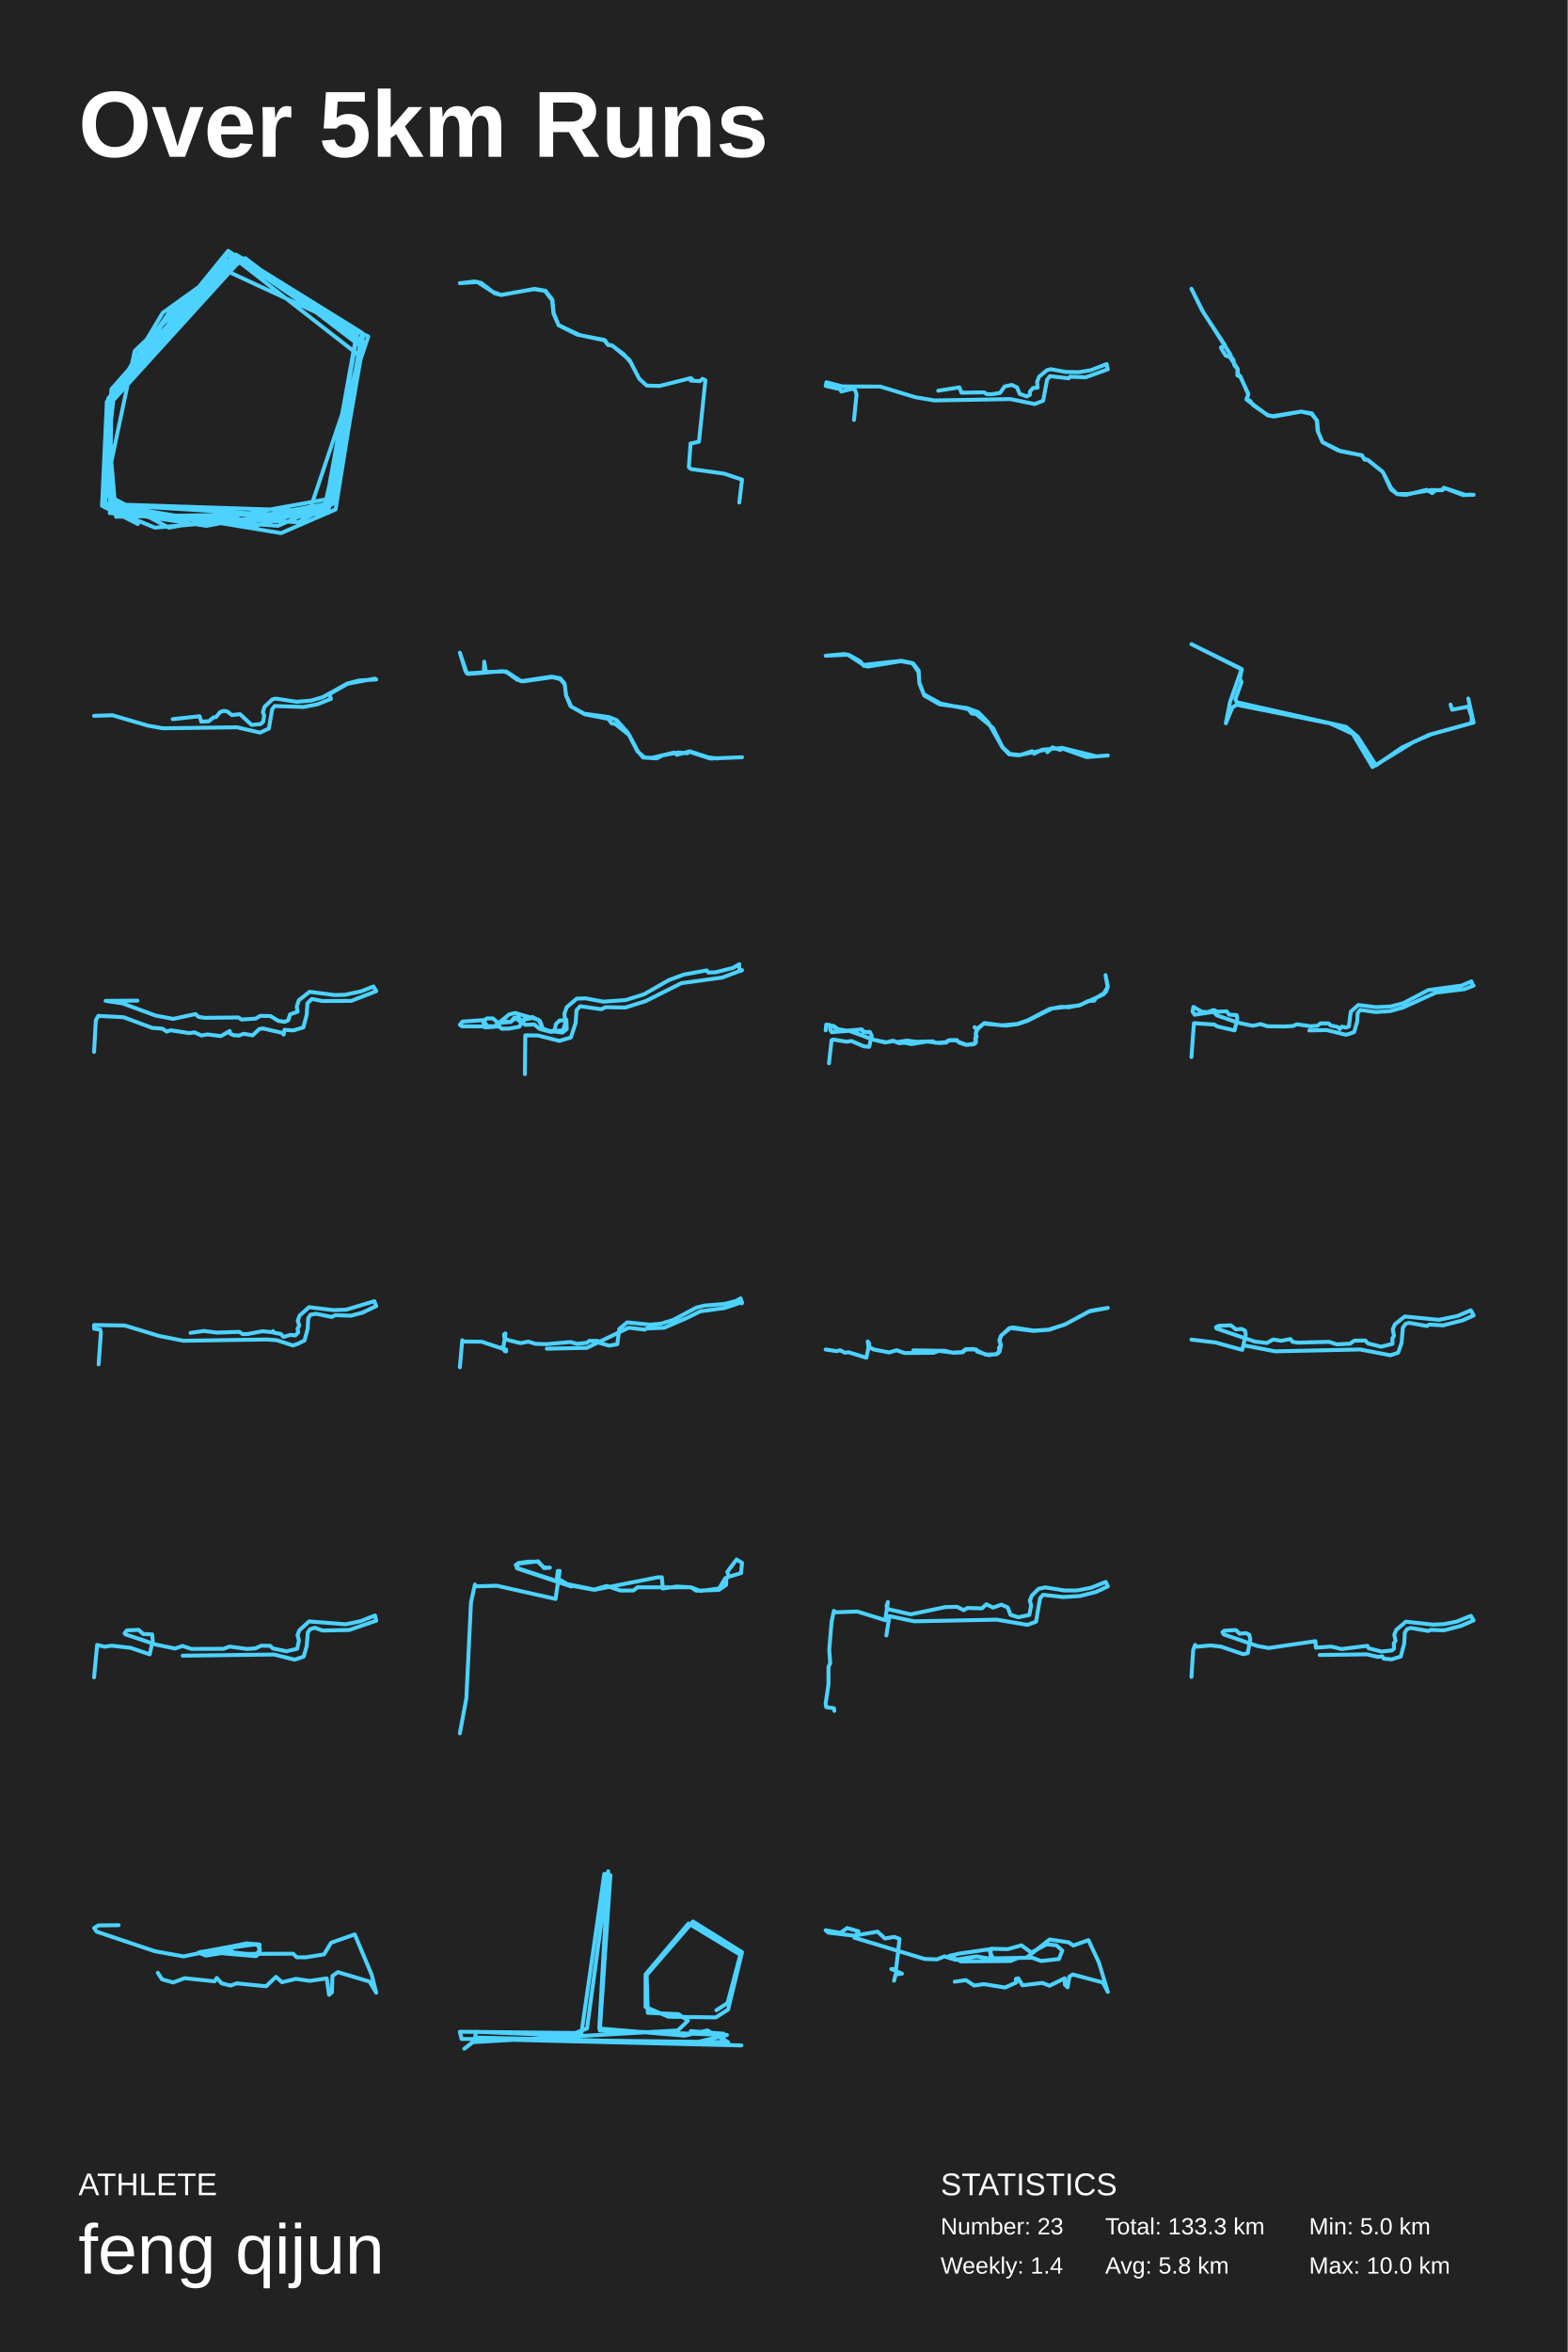
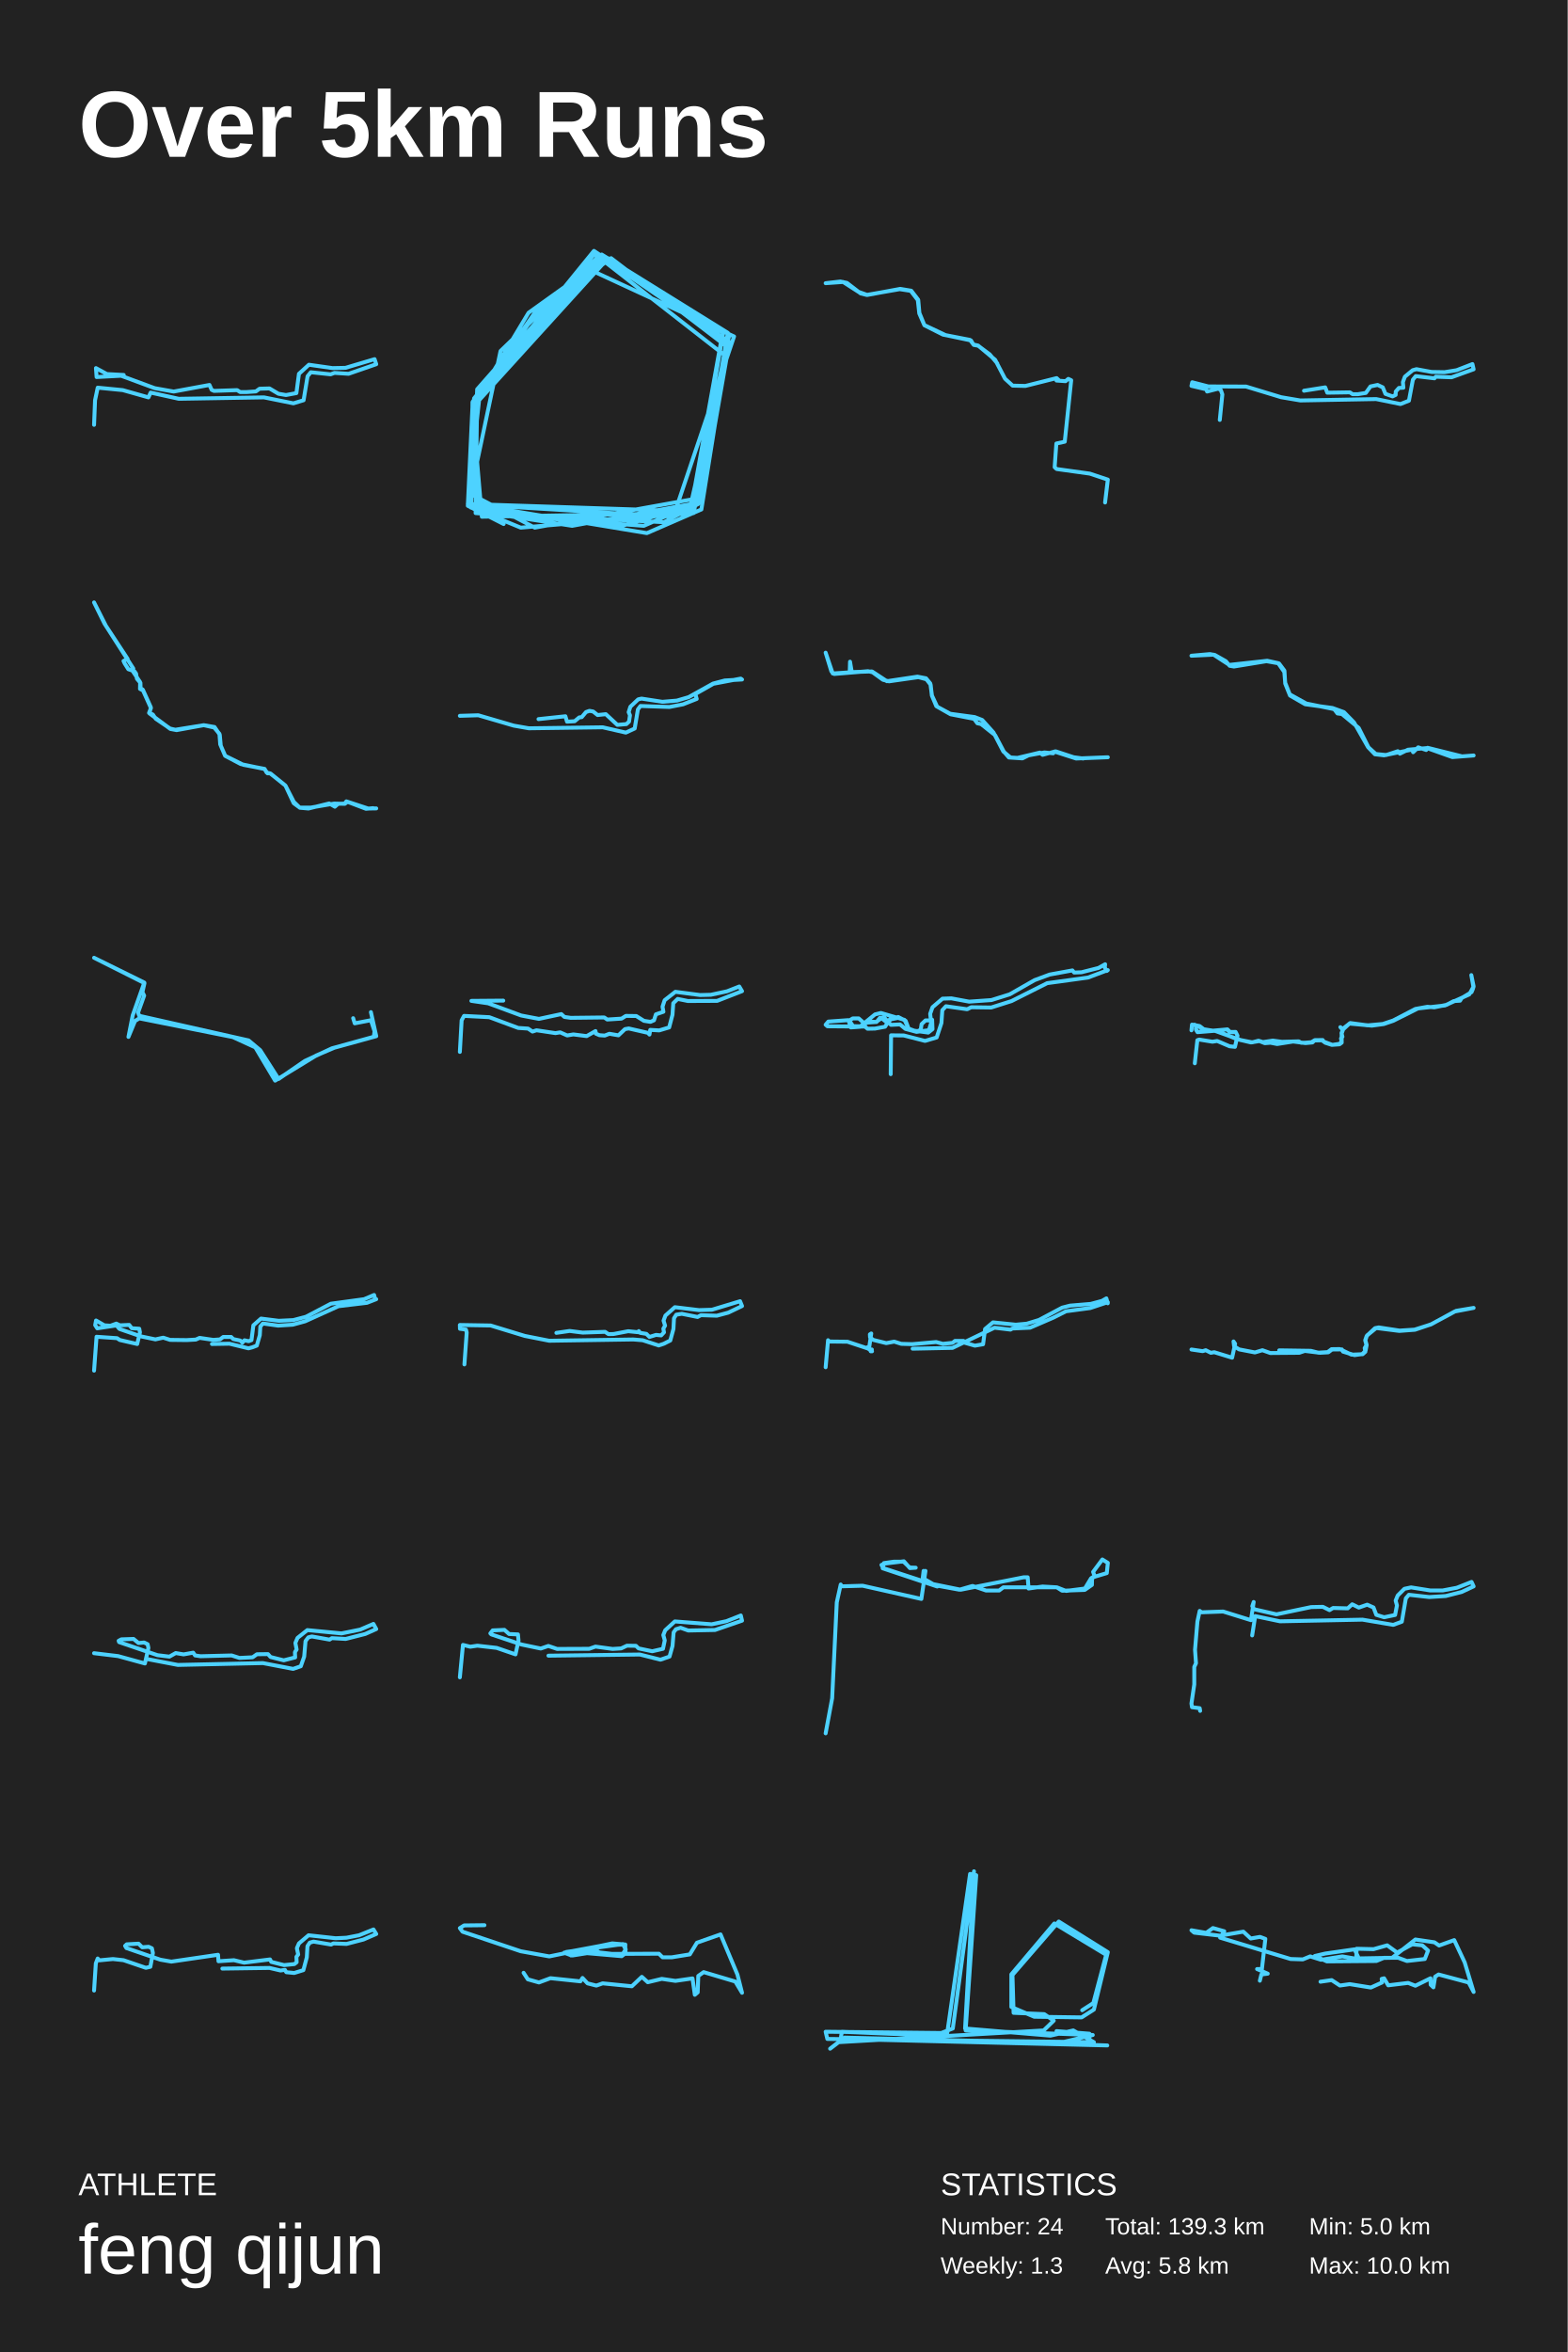
<svg xmlns="http://www.w3.org/2000/svg" baseProfile="full" height="300mm" version="1.1" viewBox="0,0,200,300" width="200mm">
  <defs />
  <rect fill="#222222" height="300" width="200" x="0" y="0" />
  <text fill="#FFFFFF" style="font-size:12px; font-family:Arial; font-weight:bold;" x="10" y="20">Over 5km Runs</text>
  <text fill="#FFFFFF" style="font-size:4px; font-family:Arial" x="10" y="280">ATHLETE</text>
  <text fill="#FFFFFF" style="font-size:9px; font-family:Arial" x="10" y="290">feng qijun</text>
  <text fill="#FFFFFF" style="font-size:4px; font-family:Arial" x="120" y="280">STATISTICS</text>
-   <text fill="#FFFFFF" style="font-size:3px; font-family:Arial" x="120" y="285">Number: 23</text>
-   <text fill="#FFFFFF" style="font-size:3px; font-family:Arial" x="120" y="290">Weekly: 1.4</text>
-   <text fill="#FFFFFF" style="font-size:3px; font-family:Arial" x="141" y="285">Total: 133.3 km</text>
+   <text fill="#FFFFFF" style="font-size:3px; font-family:Arial" x="120" y="285">Number: 24</text>
+   <text fill="#FFFFFF" style="font-size:3px; font-family:Arial" x="120" y="290">Weekly: 1.3</text>
+   <text fill="#FFFFFF" style="font-size:3px; font-family:Arial" x="141" y="285">Total: 139.3 km</text>
  <text fill="#FFFFFF" style="font-size:3px; font-family:Arial" x="141" y="290">Avg: 5.8 km</text>
  <text fill="#FFFFFF" style="font-size:3px; font-family:Arial" x="167" y="285">Min: 5.0 km</text>
  <text fill="#FFFFFF" style="font-size:3px; font-family:Arial" x="167" y="290">Max: 10.0 km</text>
-   <polyline fill="none" points="16.195,64.516 39.237,65.91 46.983,42.916 27.914,34.09 14.208,49.652 13.612,63.123 21.558,67.303 42.216,63.587 45.99,45.471 30.497,33.394 13.612,51.974 14.804,65.91 41.819,65.445 46.388,43.845 30.894,32.929 21.558,39.897 13.612,51.277 13.414,64.284 35.86,68.0 42.812,64.981 46.189,43.845 30.298,32.929 14.208,50.581 13.414,64.748 32.682,67.071 41.422,64.516 46.388,42.684 29.106,32.465 14.01,50.813 14.208,65.213 26.325,67.071 42.812,64.052 46.388,43.613 29.106,32.0 13.811,50.813 14.407,65.445 38.045,66.606 42.415,64.284 46.189,42.452 30.099,32.465 14.606,49.652 13.017,64.284 41.422,65.213 45.394,43.148 30.497,32.929 20.763,39.897 14.208,50.813 14.01,65.445 35.463,67.071 41.819,64.284 45.593,42.452 29.702,32.697 17.188,44.774 13.017,64.516 19.77,67.303 41.62,65.445 46.189,44.31 31.291,32.929 21.558,40.129 13.612,51.742 13.017,64.516 17.585,66.839" stroke="#4dd2ff" stroke-linecap="round" stroke-linejoin="round" stroke-width="0.5" />
-   <polyline fill="none" points="94.315,64.094 94.667,61.176 92.372,60.412 88.133,59.824 87.882,59.589 88.1,56.573 89.172,56.337 89.993,48.502 89.624,48.326 89.273,48.62 88.117,48.541 88.401,48.482 88.133,48.228 84.146,49.227 82.521,49.188 81.55,48.306 80.293,45.897 78.116,44.075 77.513,43.938 77.211,43.428 73.961,42.743 71.264,41.469 70.628,39.922 70.477,38.237 69.589,37.081 68.182,36.846 63.944,37.63 63.139,37.434 61.38,36.082 60.543,35.906 58.667,36.121 60.895,35.964 62.838,37.218 63.944,37.61 68.115,36.885 69.522,37.101 70.427,38.276 70.611,39.98 71.264,41.489 73.643,42.684 77.077,43.35 77.563,43.996 78.116,44.094 79.607,45.211 80.562,46.347" stroke="#4dd2ff" stroke-linecap="round" stroke-linejoin="round" stroke-width="0.5" />
-   <polyline fill="none" points="108.949,53.562 109.277,50.31 109.088,49.764 108.772,49.571 107.331,49.941 107.229,49.66 105.333,49.217 105.434,48.758 107.495,49.291 112.298,49.305 116.773,50.665 119.225,51.079 128.895,50.902 132.005,51.537 133.079,51.109 133.585,48.433 133.951,47.975 136.34,48.256 136.505,48.049 138.515,48.123 141.333,47.103 141.182,46.438 139.159,47.221 137.617,47.472 135.961,47.443 134.04,47.088 133.559,47.221 132.561,48.049 132.308,48.744 132.371,49.453 131.802,49.483 131.398,49.941 131.385,50.37 130.993,50.562 130.083,50.237 129.742,49.409 129.085,49.098 128.175,49.291 127.581,50.118 126.557,50.281 125.899,50.281 125.545,50.044 122.663,50.089 122.398,49.409 119.693,49.837" stroke="#4dd2ff" stroke-linecap="round" stroke-linejoin="round" stroke-width="0.5" />
-   <polyline fill="none" points="188.0,63.113 186.975,63.129 184.343,62.264 183.987,62.53 182.636,62.497 179.619,63.013 178.239,63.013 177.47,62.447 176.417,60.201 174.525,58.67 174.013,58.537 173.757,58.071 171.053,57.555 168.734,56.407 168.164,55.109 168.036,53.711 167.368,52.73 166.002,52.497 162.53,53.129 161.733,52.979 159.072,50.999 159.243,50.217 158.218,47.954 157.934,47.787 157.919,47.105 157.464,46.573 157.364,45.924 157.151,45.624 156.368,45.358 155.899,44.609 155.757,44.309 156.283,44.043 153.508,39.816 152.0,36.837 153.338,39.55 157.009,45.275 156.895,45.541 157.877,47.005 157.862,47.871 158.247,48.07 159.257,50.317 159.015,50.932 159.499,51.132 159.869,51.681 161.704,52.929 162.373,53.079 165.987,52.497 167.325,52.796 167.994,53.595 168.093,54.943 168.719,56.407 170.711,57.455 173.742,58.088 174.126,58.637 174.454,58.637 176.417,60.201 177.485,62.281 178.253,63.03 179.349,63.129 181.995,62.48 182.721,62.896 183.134,62.53 183.973,62.497 184.187,62.214 186.691,63.163 187.602,63.079" stroke="#4dd2ff" stroke-linecap="round" stroke-linejoin="round" stroke-width="0.5" />
-   <polyline fill="none" points="12.0,91.303 14.349,91.232 18.877,92.556 20.804,92.894 30.223,92.768 33.174,93.444 34.306,92.922 34.715,90.486 35.04,90.049 38.738,90.176 40.472,89.838 42.219,89.148 42.038,88.528 44.339,87.218 47.831,86.556 48.0,86.669 45.796,86.796 44.302,87.19 41.183,88.923 39.69,89.359 37.835,89.514 35.173,89.106 34.751,89.204 33.752,90.148 33.535,90.838 33.704,91.232 33.583,92.049 33.246,92.359 32.09,92.458 30.62,91.092 29.572,91.204 29.006,90.754 28.537,90.669 28.091,90.824 27.549,91.472 27.236,91.5 26.646,91.993 25.67,92.049 25.465,91.359 22.033,91.725" stroke="#4dd2ff" stroke-linecap="round" stroke-linejoin="round" stroke-width="0.5" />
-   <polyline fill="none" points="91.528,96.75 90.312,96.588 88.003,95.828 86.344,96.281 85.998,95.99 83.137,96.669 82.252,96.62 81.339,95.861 80.081,93.436 78.644,91.835 77.676,91.463 74.565,91.043 72.892,90.138 72.229,88.715 72.022,87.179 71.469,86.516 70.376,86.306 66.478,86.888 64.584,85.643 61.998,85.724 61.777,84.398 61.736,85.756 59.565,85.902 58.667,83.25 59.399,85.643 59.759,85.966 64.072,85.611 64.667,85.756 65.98,86.71 66.754,86.904 70.501,86.371 71.524,86.645 72.063,87.341 72.215,88.715 72.782,90.073 74.607,91.108 77.607,91.69 78.022,92.255 78.492,92.352 80.289,93.775 81.381,95.844 82.045,96.62 83.773,96.734 84.547,96.346 86.579,95.974 87.699,96.087 87.851,95.861 90.616,96.75 94.667,96.588" stroke="#4dd2ff" stroke-linecap="round" stroke-linejoin="round" stroke-width="0.5" />
-   <polyline fill="none" points="139.784,96.456 135.457,95.38 135.28,95.663 134.262,95.324 133.617,95.947 133.488,95.607 129.904,96.343 128.741,96.211 127.87,95.305 126.078,92.152 124.786,90.831 123.317,90.302 119.846,89.83 117.909,88.716 117.296,87.187 117.199,85.545 116.505,84.62 114.906,84.337 110.758,85.016 110.209,84.922 109.724,84.337 108.32,83.544 107.69,83.43 105.333,83.638 108.158,83.506 110.16,84.809 115.003,84.28 116.392,84.582 117.183,85.715 117.296,87.093 117.877,88.565 119.992,89.736 123.543,90.453 123.963,91.001 124.528,91.076 126.675,92.851 127.918,95.324 128.854,96.173 130.178,96.305 131.663,95.815 131.922,96.135 132.955,95.626 135.376,95.418 138.621,96.57 141.333,96.362" stroke="#4dd2ff" stroke-linecap="round" stroke-linejoin="round" stroke-width="0.5" />
-   <polyline fill="none" points="185.055,89.871 185.255,90.527 187.319,90.129 187.78,91.534 187.699,92.237 182.351,93.712 178.885,95.328 175.539,97.624 173.195,93.947 171.713,92.705 157.77,89.567 157.609,89.169 158.391,86.991 158.17,86.545 158.431,85.398 152.0,82.166 158.411,85.328 156.928,89.52 156.387,92.26 157.229,90.223 157.77,89.895 169.71,92.284 172.574,93.595 175.098,97.834 180.347,94.626 182.651,93.642 188.0,92.167 187.319,89.098" stroke="#4dd2ff" stroke-linecap="round" stroke-linejoin="round" stroke-width="0.5" />
-   <polyline fill="none" points="12.0,134.172 12.226,130.14 12.537,129.579 15.758,129.744 19.446,131.115 20.703,131.198 21.268,131.578 21.777,131.413 24.193,131.776 24.801,131.677 25.691,132.073 26.482,131.941 28.177,132.156 29.308,131.512 29.35,131.842 29.802,132.04 30.48,132.09 31.074,131.859 32.232,132.057 33.066,131.264 33.546,131.181 36.005,131.743 36.188,131.958 36.287,131.363 37.432,131.429 38.703,131.049 39.127,129.43 39.226,127.96 39.791,127.414 41.091,127.679 44.821,127.662 48.0,126.423 47.647,125.828 46.093,126.44 44.016,126.886 42.659,126.919 39.495,126.506 38.124,127.58 37.856,128.406 37.969,129.05 37.008,129.381 36.768,130.14 36.316,130.339 35.482,130.207 34.507,129.595 33.179,129.579 32.628,129.926 30.805,130.041 30.424,129.777 26.143,129.827 25.338,129.711 24.942,129.347 22.088,129.959 19.827,129.529 15.617,127.976 13.469,127.662 17.538,127.629" stroke="#4dd2ff" stroke-linecap="round" stroke-linejoin="round" stroke-width="0.5" />
-   <polyline fill="none" points="66.967,137.01 67.014,132.057 68.64,132.075 71.344,132.769 72.829,132.331 73.439,130.485 73.548,128.858 74.017,128.346 76.721,128.73 77.237,128.474 79.785,128.51 82.38,127.688 86.929,125.403 92.134,124.69 94.667,123.739 94.526,123.849 94.276,123.41 94.323,122.99 93.479,123.465 91.306,124.014 90.368,124.05 90.149,123.776 87.242,124.306 85.319,125.019 82.146,126.829 79.816,127.56 76.971,127.761 74.705,127.341 73.579,127.377 72.298,128.474 72.001,129.315 72.094,130.156 71.407,130.156 70.906,130.631 70.797,131.344 70.281,131.581 69.249,131.197 68.874,130.21 67.921,129.717 66.842,130.028 66.248,130.96 64.966,131.197 64.013,131.216 63.684,130.942 58.901,130.905 58.667,130.704 59.011,130.302 61.574,130.119 61.871,131.051 63.137,130.96 64.185,130.283 65.154,130.357 65.607,129.808 66.139,129.79 66.998,130.722 68.155,130.667 68.843,131.234 70.265,131.618 71.844,131.398 72.251,130.064 72.298,131.271 71.75,131.709 69.75,131.435 69.265,131.216 68.718,130.082 65.717,129.205 64.966,129.388 63.106,130.905 62.168,130.887 61.684,130.174 62.121,129.9 62.887,129.9 63.528,130.466 65.091,130.357 65.795,129.863 66.451,130.393 67.03,130.009 68.046,129.808" stroke="#4dd2ff" stroke-linecap="round" stroke-linejoin="round" stroke-width="0.5" />
-   <polyline fill="none" points="105.761,135.623 106.087,132.68 106.321,132.597 108.012,132.871 108.613,132.776 110.203,133.455 110.885,133.526 111.211,132.109 110.967,131.62 110.264,131.632 109.928,131.299 108.033,131.465 106.902,131.275 106.372,130.87 105.405,130.691 105.333,131.418 105.405,130.727 105.751,130.703 105.934,130.846 105.914,131.346 106.108,131.656 108.491,131.465 111.16,132.549 112.922,132.966 114.002,132.788 114.695,133.062 115.418,133.002 116.264,133.169 118.311,132.847 119.88,133.05 120.766,132.966 121.031,132.716 122.04,132.692 122.396,133.002 123.242,133.276 124.22,133.204 124.505,132.99 124.495,131.835 124.688,131.299 125.483,130.56 128.345,130.822 129.863,130.62 131.085,130.203 134.223,128.63 137.666,128.249 140.773,126.843 141.303,125.878 141.038,124.377 141.333,125.819 141.221,126.188 141.068,126.546 139.805,127.308 139.602,127.641 138.797,127.689 137.89,128.166 136.321,128.487 135.435,128.416 133.907,128.69 131.065,130.167 129.751,130.608 127.795,130.786 125.595,130.489 124.607,131.251 124.332,131.013 124.637,131.37 124.474,131.775 124.596,132.24 124.413,132.442 124.484,132.847 124.26,133.133 123.313,133.276 122.172,132.847 122.08,132.657 121.072,132.668 120.644,132.931 119.799,133.002 119.299,133.002 119.035,132.823 116.875,132.883 115.714,132.728 114.45,132.919 113.89,132.74 113.096,132.954 111.588,132.657 108.41,131.513 107.707,131.406 106.097,131.644 105.894,131.227 106.046,130.798 106.892,131.322 107.819,131.513 109.877,131.299 110.182,131.632 110.651,131.668" stroke="#4dd2ff" stroke-linecap="round" stroke-linejoin="round" stroke-width="0.5" />
-   <polyline fill="none" points="152.0,134.826 152.318,130.506 154.938,130.686 155.278,130.917 157.503,131.429 157.854,129.942 157.766,129.481 156.812,129.417 156.484,128.994 155.3,129.045 154.839,128.827 154.094,129.096 153.315,129.045 152.252,128.43 152.143,129.019 152.406,129.43 154.861,129.058 155.234,129.507 157.974,130.455 159.827,130.84 160.825,130.622 161.702,130.904 163.817,130.929 164.979,130.865 165.462,130.647 167.205,130.904 168.071,130.84 168.476,130.532 169.496,130.532 169.759,130.801 170.669,130.994 170.921,131.263 171.184,130.955 171.721,131.07 172.083,130.929 172.324,129.045 173.3,128.186 175.558,128.468 177.421,128.379 179.033,127.955 182.212,126.289 186.454,125.712 187.726,125.174 187.879,125.751 188.0,125.712 186.816,126.174 183.177,126.609 178.934,128.532 177.345,128.968 175.481,129.084 173.541,128.814 173.212,129.199 173.146,130.301 172.762,131.634 172.192,131.852 171.699,131.981 169.276,131.391 167.04,131.429" stroke="#4dd2ff" stroke-linecap="round" stroke-linejoin="round" stroke-width="0.5" />
-   <polyline fill="none" points="12.582,174.03 12.874,169.96 12.777,169.587 12.014,169.489 12.0,169.003 15.924,169.068 20.279,170.397 23.399,171.014 34.119,170.851 35.325,170.949 37.364,171.614 38.002,171.403 38.847,170.981 39.25,169.505 39.319,168.143 39.61,167.689 40.317,167.576 42.328,167.981 42.758,167.754 44.783,167.819 46.239,167.43 48.0,166.587 47.75,165.97 44.159,167.057 42.508,167.105 39.43,166.733 38.223,167.803 37.988,168.451 38.182,169.084 37.96,169.473 38.043,169.943 37.683,170.332 37.031,170.268 36.185,170.527 35.797,170.138 35.006,170.008 34.826,169.781 34.757,169.927 33.481,169.797 31.609,170.154 30.957,170.17 30.527,169.878 27.67,169.976 26.006,169.765 24.314,170.008" stroke="#4dd2ff" stroke-linecap="round" stroke-linejoin="round" stroke-width="0.5" />
-   <polyline fill="none" points="58.667,174.392 58.975,170.945 59.14,171.113 61.449,171.138 64.474,172.142 64.584,172.36 64.419,172.36 64.562,172.129 64.243,172.142 63.968,171.859 64.21,171.936 64.485,170.084 64.309,170.199 64.331,170.572 64.738,170.907 66.399,171.318 67.411,171.125 68.313,171.408 69.721,171.447 72.767,171.177 73.614,171.408 74.857,171.28 75.165,171.035 76.254,171.035 76.364,171.254 77.706,171.64 78.751,171.46 79.004,169.518 80.016,168.669 82.92,168.965 84.328,168.836 85.889,168.36 88.837,166.791 89.838,166.534 92.478,166.315 93.919,165.929 94.48,165.608 94.656,166.238 94.667,166.096 92.423,166.842 89.332,167.254 87.726,168.064 84.745,169.351 82.491,169.453 82.249,169.595 80.214,169.351 74.857,171.923 69.765,172.026" stroke="#4dd2ff" stroke-linecap="round" stroke-linejoin="round" stroke-width="0.5" />
-   <polyline fill="none" points="105.333,172.132 106.762,172.341 107.157,172.222 107.807,172.55 108.241,172.475 110.524,173.176 110.906,171.402 110.702,171.104 110.779,171.715 111.416,172.118 113.431,172.505 114.388,172.222 115.395,172.58 119.08,172.55 119.795,172.311 121.746,172.55 122.791,172.49 123.263,172.132 124.526,172.118 124.666,172.401 126.132,172.848 127.127,172.714 127.548,172.282 127.688,171.551 127.522,170.954 127.727,170.343 128.9,169.389 131.846,169.761 133.848,169.612 135.926,168.911 138.91,167.286 141.333,166.824 139.102,167.197 135.863,168.941 133.797,169.597 131.884,169.717 129.231,169.314 128.759,169.404 127.688,170.403 127.497,170.954 127.663,171.551 127.433,171.954 127.522,172.416 127.178,172.729 125.75,172.789 124.245,172.073 123.212,172.088 122.715,172.461 121.516,172.535 120.56,172.297 116.53,172.237" stroke="#4dd2ff" stroke-linecap="round" stroke-linejoin="round" stroke-width="0.5" />
-   <polyline fill="none" points="152.0,170.867 155.065,171.237 158.489,172.179 158.935,170.194 158.835,169.722 158.388,169.504 157.669,169.571 157.036,169.049 155.482,169.1 155.137,169.285 155.194,169.453 160.086,171.119 161.612,171.304 162.417,170.85 163.424,171.018 164.647,170.799 164.892,171.153 165.583,171.254 169.554,171.153 170.547,171.472 172.23,171.388 172.777,171.001 174.187,170.984 174.518,171.354 176.201,171.775 177.655,171.405 177.626,170.732 177.842,170.395 177.683,169.554 177.957,168.915 179.209,167.922 183.568,168.343 185.957,167.855 187.64,167.131 188.0,167.787 186.604,168.41 184.101,169.049 182.331,168.948 182.043,169.134 179.784,168.73 179.338,168.847 178.978,169.319 178.806,171.304 178.374,172.532 177.396,172.869 173.54,172.128 162.691,172.364 158.647,171.59" stroke="#4dd2ff" stroke-linecap="round" stroke-linejoin="round" stroke-width="0.5" />
-   <polyline fill="none" points="12.0,213.945 12.396,209.81 13.33,210.041 14.235,209.909 16.696,210.19 19.101,211.017 19.483,209.247 19.412,208.47 18.281,208.42 17.686,207.891 16.187,207.957 15.89,208.338 16.017,208.47 19.865,209.76 22.326,210.273 23.288,209.942 24.406,210.323 28.508,210.306 29.3,210.025 31.478,210.323 32.582,210.256 33.317,209.909 34.463,209.926 34.802,210.256 36.542,210.62 37.914,210.306 38.141,209.231 37.957,208.553 38.197,207.941 39.428,206.816 44.124,207.18 46.006,206.783 47.844,206.055 48.0,206.717 44.549,207.908 41.139,207.974 40.163,207.626 39.569,207.808 39.272,208.205 39.131,209.942 38.749,211.299 37.589,211.695 34.958,211.034 23.302,211.183" stroke="#4dd2ff" stroke-linecap="round" stroke-linejoin="round" stroke-width="0.5" />
-   <polyline fill="none" points="58.667,221.086 59.497,216.616 60.087,204.381 60.589,202.107 60.72,202.337 63.385,202.261 70.878,203.946 71.402,200.37 71.206,201.392 72.014,201.98 75.902,202.771 83.919,201.188 84.443,201.188 84.553,202.618 86.344,202.363 88.157,202.465 88.834,202.899 91.718,202.797 92.635,202.158 92.657,201.213 94.536,200.651 94.667,199.348 93.968,198.914 92.788,200.498 93.006,201.111 92.526,201.315 91.739,202.618 89.337,202.925 88.157,202.465 81.341,202.465 80.795,202.874 79.135,202.874 77.409,202.286 75.727,202.771 72.8,202.235 66.006,200.013 65.788,199.604 66.312,199.425 68.65,199.144 69.414,200.013 70.157,199.962 69.392,199.936 68.606,199.195 67.361,199.195 66.094,199.374 65.941,200.038 72.909,202.363 71.053,201.29 71.162,200.37" stroke="#4dd2ff" stroke-linecap="round" stroke-linejoin="round" stroke-width="0.5" />
-   <polyline fill="none" points="106.442,218.223 106.386,217.883 105.403,217.753 105.333,217.283 105.694,214.853 105.694,212.617 105.915,212.147 105.791,210.43 106.095,206.832 106.386,205.471 106.622,205.65 109.38,205.552 112.927,206.654 113.273,204.337 113.093,204.872 113.343,205.261 116.183,205.909 120.604,204.985 122.1,204.953 122.945,205.374 123.403,205.099 125.273,205.147 125.841,204.629 126.687,205.05 127.754,204.677 128.557,205.034 128.918,205.974 129.915,206.282 131.315,205.99 131.55,204.775 131.384,204.159 131.647,203.511 132.507,202.652 133.352,202.474 135.791,202.863 137.398,202.863 139.186,202.522 141.07,201.777 141.333,202.344 139.809,203.057 137.772,203.576 135.666,203.705 133.075,203.414 132.687,203.867 132.174,206.849 131.079,207.254 127.158,206.589 116.627,206.8 113.467,206.136 113.079,208.599" stroke="#4dd2ff" stroke-linecap="round" stroke-linejoin="round" stroke-width="0.5" />
-   <polyline fill="none" points="152.0,213.895 152.225,210.436 152.465,209.811 152.69,210.041 154.408,209.877 155.761,210.025 158.606,210.996 159.183,210.865 159.507,209.102 159.38,208.51 158.958,208.312 158.141,208.378 157.676,207.917 156.169,207.999 155.958,208.197 156.127,208.477 160.451,209.959 161.859,210.206 167.817,209.333 167.873,210.157 169.845,210.025 171.141,210.338 174.451,209.926 174.606,210.239 176.239,210.651 177.563,210.519 177.845,210.288 177.817,209.597 178.042,209.3 177.873,208.493 178.141,207.884 179.366,206.846 182.817,207.225 184.197,207.159 185.803,206.846 187.648,206.105 188.0,206.681 186.366,207.39 184.211,207.95 182.535,207.884 182.239,208.032 180.0,207.653 179.521,207.785 179.225,208.23 179.141,209.662 178.704,211.293 177.535,211.655 176.521,211.556 176.352,211.26 175.789,211.342 174.38,211.013 168.366,211.095" stroke="#4dd2ff" stroke-linecap="round" stroke-linejoin="round" stroke-width="0.5" />
-   <polyline fill="none" points="20.131,251.632 20.669,252.463 22.09,252.864 23.559,252.32 27.38,252.721 27.649,252.291 28.286,252.978 29.412,253.265 30.22,252.978 33.943,253.351 35.216,252.148 35.976,252.835 37.763,252.406 39.502,252.663 41.682,252.348 41.976,254.439 42.343,254.124 42.416,252.033 43.102,251.546 47.143,252.749 48.0,254.181 47.412,251.861 45.257,246.735 42.245,247.795 41.339,249.284 39.037,249.656 37.861,249.656 37.396,249.198 30.049,249.227 29.461,248.797 26.18,249.427 25.592,248.969 32.792,247.967 33.159,248.654 32.694,249.37 29.241,248.969 26.351,249.427 25.322,249.055 30.392,248.11 33.086,248.024 33.135,248.912 32.743,249.37 29.167,248.969 26.18,249.399 25.347,249.084 27.38,248.711 28.016,249.112 32.645,249.513 33.086,249.17 33.11,248.024 31.445,247.881 23.412,249.542 19.763,248.883 12.343,246.392 12.0,245.934 12.539,245.59 15.135,245.561" stroke="#4dd2ff" stroke-linecap="round" stroke-linejoin="round" stroke-width="0.5" />
-   <polyline fill="none" points="91.394,256.406 92.817,255.491 94.453,249.335 87.837,245.341 82.358,251.83 82.358,255.99 85.275,257.237 91.323,257.321 92.888,256.322 94.667,249.002 88.406,245.092 82.501,251.913 82.643,256.738 86.556,256.905 87.765,257.737 86.485,258.984 60.303,260.482 59.236,261.314 61.086,259.899 88.548,260.565 92.746,259.567 76.524,258.984 77.876,239.185 77.094,239.019 74.177,259.317 58.667,259.151 58.88,260.066 92.888,260.482 90.256,258.984 87.339,259.65 76.453,258.735 77.592,238.686 74.888,258.735 72.54,259.65 60.73,259.151 60.588,260.066 94.596,260.898 85.062,260.565 92.319,260.482 92.319,259.4 88.121,259.068" stroke="#4dd2ff" stroke-linecap="round" stroke-linejoin="round" stroke-width="0.5" />
-   <polyline fill="none" points="121.799,252.769 123.224,252.564 124.276,253.256 125.526,253.077 128.222,253.512 129.648,252.871 129.604,252.41 129.911,252.333 130.437,253.23 132.98,252.923 133.901,253.282 135.83,252.333 135.852,253.153 136.203,253.487 136.422,252.128 136.861,251.846 140.698,252.871 141.333,254.076 140.193,250.308 138.856,247.462 136.927,248.154 136.335,247.744 133.901,247.385 130.941,249.718 126.688,249.795 126.14,248.641 122.391,249.18 121.075,249.487 122.61,250.179 128.924,250.128 129.911,249.718 131.708,249.718 132.827,250.128 135.107,249.872 135.523,248.795 134.778,248.128 133.506,248 131.577,249.051 130.305,248.128 128.573,248.616 126.403,248.564 126.359,249.846 124.583,249.539 121.864,249.974 120.483,249.539 119.54,249.923 117.984,249.872 108.995,247.154 109.521,246.334 108.074,245.924 107.219,246.539 105.333,246.206 105.684,246.513 108.973,246.898 111.955,246.385 112.897,247.257 114.081,247.052 114.761,247.308 114.322,251.154 113.708,251.154 115.068,251.743 114.257,251.846 114.059,252.641" stroke="#4dd2ff" stroke-linecap="round" stroke-linejoin="round" stroke-width="0.5" />
+   <polyline fill="none" points="12.0,54.188 12.127,51.049 12.466,49.447 15.659,49.76 18.937,50.686 19.22,50.074 22.808,50.867 33.673,50.686 37.432,51.446 38.732,51.049 39.24,47.993 39.65,47.481 42.179,47.745 42.673,47.563 44.468,47.679 48.0,46.456 47.788,45.812 44.072,46.919 42.419,46.952 39.41,46.522 38.138,47.679 37.813,50.14 36.485,50.388 35.524,50.223 34.38,49.546 33.122,49.579 32.642,49.926 31.427,50.008 30.636,50.008 30.254,49.76 27.301,49.86 27.005,49.727 26.722,49.1 22.159,49.942 19.743,49.513 15.447,47.927 12.325,48.092 12.24,46.952 13.639,47.712 15.786,47.827" stroke="#4dd2ff" stroke-linecap="round" stroke-linejoin="round" stroke-width="0.5" />
+   <polyline fill="none" points="62.861,64.516 85.903,65.91 93.65,42.916 74.581,34.09 60.875,49.652 60.279,63.123 68.225,67.303 88.883,63.587 92.657,45.471 77.163,33.394 60.279,51.974 61.471,65.91 88.486,65.445 93.054,43.845 77.561,32.929 68.225,39.897 60.279,51.277 60.081,64.284 82.526,68.0 89.479,64.981 92.856,43.845 76.965,32.929 60.875,50.581 60.081,64.748 79.348,67.071 88.088,64.516 93.054,42.684 75.773,32.465 60.676,50.813 60.875,65.213 72.992,67.071 89.479,64.052 93.054,43.613 75.773,32.0 60.478,50.813 61.074,65.445 84.711,66.606 89.081,64.284 92.856,42.452 76.766,32.465 61.272,49.652 59.683,64.284 88.088,65.213 92.061,43.148 77.163,32.929 67.43,39.897 60.875,50.813 60.676,65.445 82.129,67.071 88.486,64.284 92.26,42.452 76.369,32.697 63.855,44.774 59.683,64.516 66.437,67.303 88.287,65.445 92.856,44.31 77.958,32.929 68.225,40.129 60.279,51.742 59.683,64.516 64.252,66.839" stroke="#4dd2ff" stroke-linecap="round" stroke-linejoin="round" stroke-width="0.5" />
+   <polyline fill="none" points="140.982,64.094 141.333,61.176 139.038,60.412 134.8,59.824 134.549,59.589 134.767,56.573 135.839,56.337 136.66,48.502 136.291,48.326 135.939,48.62 134.783,48.541 135.068,48.482 134.8,48.228 130.813,49.227 129.188,49.188 128.217,48.306 126.96,45.897 124.782,44.075 124.179,43.938 123.878,43.428 120.628,42.743 117.931,41.469 117.294,39.922 117.143,38.237 116.256,37.081 114.848,36.846 110.61,37.63 109.806,37.434 108.047,36.082 107.21,35.906 105.333,36.121 107.561,35.964 109.505,37.218 110.61,37.61 114.781,36.885 116.189,37.101 117.093,38.276 117.277,39.98 117.931,41.489 120.31,42.684 123.744,43.35 124.23,43.996 124.782,44.094 126.273,45.211 127.228,46.347" stroke="#4dd2ff" stroke-linecap="round" stroke-linejoin="round" stroke-width="0.5" />
+   <polyline fill="none" points="155.615,53.562 155.944,50.31 155.754,49.764 155.438,49.571 153.997,49.941 153.896,49.66 152.0,49.217 152.101,48.758 154.162,49.291 158.965,49.305 163.44,50.665 165.892,51.079 175.562,50.902 178.671,51.537 179.746,51.109 180.251,48.433 180.618,47.975 183.007,48.256 183.171,48.049 185.181,48.123 188.0,47.103 187.848,46.438 185.826,47.221 184.284,47.472 182.628,47.443 180.706,47.088 180.226,47.221 179.228,48.049 178.975,48.744 179.038,49.453 178.469,49.483 178.065,49.941 178.052,50.37 177.66,50.562 176.75,50.237 176.409,49.409 175.751,49.098 174.841,49.291 174.247,50.118 173.223,50.281 172.566,50.281 172.212,50.044 169.33,50.089 169.065,49.409 166.36,49.837" stroke="#4dd2ff" stroke-linecap="round" stroke-linejoin="round" stroke-width="0.5" />
+   <polyline fill="none" points="48.0,103.113 46.975,103.129 44.343,102.264 43.987,102.53 42.636,102.497 39.619,103.013 38.239,103.013 37.47,102.447 36.417,100.201 34.525,98.67 34.013,98.537 33.757,98.071 31.053,97.555 28.734,96.407 28.164,95.109 28.036,93.711 27.368,92.73 26.002,92.497 22.53,93.129 21.733,92.979 19.072,90.999 19.243,90.217 18.218,87.954 17.934,87.787 17.919,87.105 17.464,86.573 17.364,85.924 17.151,85.624 16.368,85.358 15.899,84.609 15.757,84.309 16.283,84.043 13.508,79.816 12.0,76.837 13.338,79.55 17.009,85.275 16.895,85.541 17.877,87.005 17.862,87.871 18.247,88.07 19.257,90.317 19.015,90.932 19.499,91.132 19.869,91.681 21.704,92.929 22.373,93.079 25.987,92.497 27.325,92.796 27.994,93.595 28.093,94.943 28.719,96.407 30.711,97.455 33.742,98.088 34.126,98.637 34.454,98.637 36.417,100.201 37.485,102.281 38.253,103.03 39.349,103.129 41.995,102.48 42.721,102.896 43.134,102.53 43.973,102.497 44.187,102.214 46.691,103.163 47.602,103.079" stroke="#4dd2ff" stroke-linecap="round" stroke-linejoin="round" stroke-width="0.5" />
+   <polyline fill="none" points="58.667,91.303 61.015,91.232 65.544,92.556 67.471,92.894 76.889,92.768 79.84,93.444 80.972,92.922 81.382,90.486 81.707,90.049 85.405,90.176 87.139,89.838 88.885,89.148 88.705,88.528 91.005,87.218 94.498,86.556 94.667,86.669 92.463,86.796 90.969,87.19 87.85,88.923 86.356,89.359 84.501,89.514 81.84,89.106 81.418,89.204 80.418,90.148 80.202,90.838 80.37,91.232 80.25,92.049 79.913,92.359 78.756,92.458 77.287,91.092 76.239,91.204 75.673,90.754 75.203,90.669 74.758,90.824 74.216,91.472 73.903,91.5 73.312,91.993 72.337,92.049 72.132,91.359 68.699,91.725" stroke="#4dd2ff" stroke-linecap="round" stroke-linejoin="round" stroke-width="0.5" />
+   <polyline fill="none" points="138.195,96.75 136.978,96.588 134.67,95.828 133.011,96.281 132.665,95.99 129.803,96.669 128.919,96.62 128.006,95.861 126.748,93.436 125.31,91.835 124.343,91.463 121.232,91.043 119.559,90.138 118.896,88.715 118.688,87.179 118.135,86.516 117.043,86.306 113.144,86.888 111.25,85.643 108.665,85.724 108.444,84.398 108.402,85.756 106.232,85.902 105.333,83.25 106.066,85.643 106.425,85.966 110.739,85.611 111.333,85.756 112.647,86.71 113.421,86.904 117.167,86.371 118.19,86.645 118.73,87.341 118.882,88.715 119.449,90.073 121.273,91.108 124.273,91.69 124.688,92.255 125.158,92.352 126.955,93.775 128.048,95.844 128.711,96.62 130.439,96.734 131.214,96.346 133.246,95.974 134.366,96.087 134.518,95.861 137.283,96.75 141.333,96.588" stroke="#4dd2ff" stroke-linecap="round" stroke-linejoin="round" stroke-width="0.5" />
+   <polyline fill="none" points="186.45,96.456 182.124,95.38 181.946,95.663 180.929,95.324 180.283,95.947 180.154,95.607 176.57,96.343 175.408,96.211 174.536,95.305 172.744,92.152 171.453,90.831 169.984,90.302 166.513,89.83 164.576,88.716 163.962,87.187 163.865,85.545 163.171,84.62 161.573,84.337 157.424,85.016 156.875,84.922 156.391,84.337 154.987,83.544 154.357,83.43 152.0,83.638 154.825,83.506 156.827,84.809 161.67,84.28 163.058,84.582 163.849,85.715 163.962,87.093 164.543,88.565 166.658,89.736 170.21,90.453 170.63,91.001 171.195,91.076 173.342,92.851 174.585,95.324 175.521,96.173 176.845,96.305 178.33,95.815 178.588,96.135 179.622,95.626 182.043,95.418 185.288,96.57 188.0,96.362" stroke="#4dd2ff" stroke-linecap="round" stroke-linejoin="round" stroke-width="0.5" />
+   <polyline fill="none" points="45.055,129.871 45.255,130.527 47.319,130.129 47.78,131.534 47.699,132.237 42.351,133.712 38.885,135.328 35.539,137.624 33.195,133.947 31.713,132.705 17.77,129.567 17.609,129.169 18.391,126.991 18.17,126.545 18.431,125.398 12.0,122.166 18.411,125.328 16.928,129.52 16.387,132.26 17.229,130.223 17.77,129.895 29.71,132.284 32.574,133.595 35.098,137.834 40.347,134.626 42.651,133.642 48.0,132.167 47.319,129.098" stroke="#4dd2ff" stroke-linecap="round" stroke-linejoin="round" stroke-width="0.5" />
+   <polyline fill="none" points="58.667,134.172 58.893,130.14 59.204,129.579 62.425,129.744 66.113,131.115 67.37,131.198 67.935,131.578 68.444,131.413 70.86,131.776 71.467,131.677 72.357,132.073 73.149,131.941 74.844,132.156 75.974,131.512 76.017,131.842 76.469,132.04 77.147,132.09 77.74,131.859 78.899,132.057 79.733,131.264 80.213,131.181 82.671,131.743 82.855,131.958 82.954,131.363 84.098,131.429 85.37,131.049 85.794,129.43 85.893,127.96 86.458,127.414 87.758,127.679 91.488,127.662 94.667,126.423 94.313,125.828 92.759,126.44 90.682,126.886 89.326,126.919 86.161,126.506 84.791,127.58 84.522,128.406 84.635,129.05 83.675,129.381 83.434,130.14 82.982,130.339 82.149,130.207 81.174,129.595 79.846,129.579 79.295,129.926 77.472,130.041 77.091,129.777 72.81,129.827 72.004,129.711 71.609,129.347 68.755,129.959 66.494,129.529 62.284,127.976 60.136,127.662 64.205,127.629" stroke="#4dd2ff" stroke-linecap="round" stroke-linejoin="round" stroke-width="0.5" />
+   <polyline fill="none" points="113.634,137.01 113.681,132.057 115.306,132.075 118.011,132.769 119.496,132.331 120.105,130.485 120.215,128.858 120.684,128.346 123.388,128.73 123.904,128.474 126.452,128.51 129.047,127.688 133.596,125.403 138.801,124.69 141.333,123.739 141.193,123.849 140.943,123.41 140.989,122.99 140.145,123.465 137.972,124.014 137.035,124.05 136.816,123.776 133.908,124.306 131.986,125.019 128.812,126.829 126.483,127.56 123.638,127.761 121.372,127.341 120.246,127.377 118.964,128.474 118.667,129.315 118.761,130.156 118.073,130.156 117.573,130.631 117.464,131.344 116.948,131.581 115.916,131.197 115.541,130.21 114.587,129.717 113.509,130.028 112.915,130.96 111.633,131.197 110.679,131.216 110.351,130.942 105.568,130.905 105.333,130.704 105.677,130.302 108.241,130.119 108.538,131.051 109.804,130.96 110.851,130.283 111.821,130.357 112.274,129.808 112.805,129.79 113.665,130.722 114.822,130.667 115.51,131.234 116.932,131.618 118.511,131.398 118.917,130.064 118.964,131.271 118.417,131.709 116.416,131.435 115.932,131.216 115.385,130.082 112.383,129.205 111.633,129.388 109.773,130.905 108.835,130.887 108.35,130.174 108.788,129.9 109.554,129.9 110.195,130.466 111.758,130.357 112.461,129.863 113.118,130.393 113.696,130.009 114.712,129.808" stroke="#4dd2ff" stroke-linecap="round" stroke-linejoin="round" stroke-width="0.5" />
+   <polyline fill="none" points="152.428,135.623 152.754,132.68 152.988,132.597 154.679,132.871 155.28,132.776 156.869,133.455 157.552,133.526 157.878,132.109 157.633,131.62 156.93,131.632 156.594,131.299 154.699,131.465 153.569,131.275 153.039,130.87 152.071,130.691 152.0,131.418 152.071,130.727 152.418,130.703 152.601,130.846 152.581,131.346 152.774,131.656 155.158,131.465 157.827,132.549 159.589,132.966 160.669,132.788 161.362,133.062 162.085,133.002 162.93,133.169 164.978,132.847 166.547,133.05 167.433,132.966 167.698,132.716 168.706,132.692 169.063,133.002 169.908,133.276 170.886,133.204 171.171,132.99 171.161,131.835 171.355,131.299 172.149,130.56 175.012,130.822 176.53,130.62 177.752,130.203 180.89,128.63 184.333,128.249 187.44,126.843 187.969,125.878 187.705,124.377 188.0,125.819 187.888,126.188 187.735,126.546 186.472,127.308 186.268,127.641 185.463,127.689 184.557,128.166 182.988,128.487 182.102,128.416 180.574,128.69 177.732,130.167 176.418,130.608 174.462,130.786 172.261,130.489 171.273,131.251 170.998,131.013 171.304,131.37 171.141,131.775 171.263,132.24 171.08,132.442 171.151,132.847 170.927,133.133 169.98,133.276 168.839,132.847 168.747,132.657 167.739,132.668 167.311,132.931 166.465,133.002 165.966,133.002 165.701,132.823 163.542,132.883 162.38,132.728 161.117,132.919 160.557,132.74 159.762,132.954 158.255,132.657 155.076,131.513 154.374,131.406 152.764,131.644 152.56,131.227 152.713,130.798 153.559,131.322 154.486,131.513 156.543,131.299 156.849,131.632 157.317,131.668" stroke="#4dd2ff" stroke-linecap="round" stroke-linejoin="round" stroke-width="0.5" />
+   <polyline fill="none" points="12.0,174.826 12.318,170.506 14.938,170.686 15.278,170.917 17.503,171.429 17.854,169.942 17.766,169.481 16.812,169.417 16.484,168.994 15.3,169.045 14.839,168.827 14.094,169.096 13.315,169.045 12.252,168.43 12.143,169.019 12.406,169.43 14.861,169.058 15.234,169.507 17.974,170.455 19.827,170.84 20.825,170.622 21.702,170.904 23.817,170.929 24.979,170.865 25.462,170.647 27.205,170.904 28.071,170.84 28.476,170.532 29.496,170.532 29.759,170.801 30.669,170.994 30.921,171.263 31.184,170.955 31.721,171.07 32.083,170.929 32.324,169.045 33.3,168.186 35.558,168.468 37.421,168.379 39.033,167.955 42.212,166.289 46.454,165.712 47.726,165.174 47.879,165.751 48.0,165.712 46.816,166.174 43.177,166.609 38.934,168.532 37.345,168.968 35.481,169.084 33.541,168.814 33.212,169.199 33.146,170.301 32.762,171.634 32.192,171.852 31.699,171.981 29.276,171.391 27.04,171.429" stroke="#4dd2ff" stroke-linecap="round" stroke-linejoin="round" stroke-width="0.5" />
+   <polyline fill="none" points="59.249,174.03 59.54,169.96 59.443,169.587 58.681,169.489 58.667,169.003 62.591,169.068 66.946,170.397 70.066,171.014 80.785,170.851 81.992,170.949 84.03,171.614 84.668,171.403 85.514,170.981 85.916,169.505 85.986,168.143 86.277,167.689 86.984,167.576 88.995,167.981 89.425,167.754 91.449,167.819 92.905,167.43 94.667,166.587 94.417,165.97 90.825,167.057 89.175,167.105 86.097,166.733 84.89,167.803 84.654,168.451 84.848,169.084 84.627,169.473 84.71,169.943 84.349,170.332 83.697,170.268 82.852,170.527 82.463,170.138 81.673,170.008 81.493,169.781 81.423,169.927 80.147,169.797 78.275,170.154 77.624,170.17 77.194,169.878 74.337,169.976 72.673,169.765 70.981,170.008" stroke="#4dd2ff" stroke-linecap="round" stroke-linejoin="round" stroke-width="0.5" />
+   <polyline fill="none" points="105.333,174.392 105.641,170.945 105.806,171.113 108.116,171.138 111.141,172.142 111.251,172.36 111.086,172.36 111.229,172.129 110.91,172.142 110.635,171.859 110.877,171.936 111.152,170.084 110.976,170.199 110.998,170.572 111.405,170.907 113.066,171.318 114.078,171.125 114.98,171.408 116.387,171.447 119.434,171.177 120.281,171.408 121.524,171.28 121.832,171.035 122.921,171.035 123.031,171.254 124.373,171.64 125.418,171.46 125.671,169.518 126.683,168.669 129.586,168.965 130.994,168.836 132.556,168.36 135.504,166.791 136.505,166.534 139.145,166.315 140.585,165.929 141.146,165.608 141.322,166.238 141.333,166.096 139.09,166.842 135.999,167.254 134.393,168.064 131.412,169.351 129.157,169.453 128.915,169.595 126.881,169.351 121.524,171.923 116.431,172.026" stroke="#4dd2ff" stroke-linecap="round" stroke-linejoin="round" stroke-width="0.5" />
+   <polyline fill="none" points="152.0,172.132 153.428,172.341 153.824,172.222 154.474,172.55 154.908,172.475 157.19,173.176 157.573,171.402 157.369,171.104 157.445,171.715 158.083,172.118 160.098,172.505 161.054,172.222 162.062,172.58 165.747,172.55 166.461,172.311 168.412,172.55 169.458,172.49 169.93,172.132 171.192,172.118 171.333,172.401 172.799,172.848 173.794,172.714 174.215,172.282 174.355,171.551 174.189,170.954 174.393,170.343 175.566,169.389 178.512,169.761 180.514,169.612 182.593,168.911 185.577,167.286 188.0,166.824 185.768,167.197 182.529,168.941 180.463,169.597 178.55,169.717 175.898,169.314 175.426,169.404 174.355,170.403 174.164,170.954 174.329,171.551 174.1,171.954 174.189,172.416 173.845,172.729 172.417,172.789 170.912,172.073 169.879,172.088 169.382,172.461 168.183,172.535 167.226,172.297 163.197,172.237" stroke="#4dd2ff" stroke-linecap="round" stroke-linejoin="round" stroke-width="0.5" />
+   <polyline fill="none" points="12.0,210.867 15.065,211.237 18.489,212.179 18.935,210.194 18.835,209.722 18.388,209.504 17.669,209.571 17.036,209.049 15.482,209.1 15.137,209.285 15.194,209.453 20.086,211.119 21.612,211.304 22.417,210.85 23.424,211.018 24.647,210.799 24.892,211.153 25.583,211.254 29.554,211.153 30.547,211.472 32.23,211.388 32.777,211.001 34.187,210.984 34.518,211.354 36.201,211.775 37.655,211.405 37.626,210.732 37.842,210.395 37.683,209.554 37.957,208.915 39.209,207.922 43.568,208.343 45.957,207.855 47.64,207.131 48.0,207.787 46.604,208.41 44.101,209.049 42.331,208.948 42.043,209.134 39.784,208.73 39.338,208.847 38.978,209.319 38.806,211.304 38.374,212.532 37.396,212.869 33.54,212.128 22.691,212.364 18.647,211.59" stroke="#4dd2ff" stroke-linecap="round" stroke-linejoin="round" stroke-width="0.5" />
+   <polyline fill="none" points="58.667,213.945 59.063,209.81 59.996,210.041 60.902,209.909 63.363,210.19 65.768,211.017 66.15,209.247 66.079,208.47 64.947,208.42 64.353,207.891 62.854,207.957 62.557,208.338 62.684,208.47 66.531,209.76 68.993,210.273 69.955,209.942 71.072,210.323 75.174,210.306 75.966,210.025 78.145,210.323 79.248,210.256 79.984,209.909 81.13,209.926 81.469,210.256 83.209,210.62 84.581,210.306 84.807,209.231 84.623,208.553 84.864,207.941 86.095,206.816 90.791,207.18 92.672,206.783 94.511,206.055 94.667,206.717 91.215,207.908 87.806,207.974 86.83,207.626 86.236,207.808 85.939,208.205 85.798,209.942 85.416,211.299 84.256,211.695 81.625,211.034 69.969,211.183" stroke="#4dd2ff" stroke-linecap="round" stroke-linejoin="round" stroke-width="0.5" />
+   <polyline fill="none" points="105.333,221.086 106.163,216.616 106.753,204.381 107.256,202.107 107.387,202.337 110.052,202.261 117.544,203.946 118.069,200.37 117.872,201.392 118.68,201.98 122.569,202.771 130.586,201.188 131.11,201.188 131.219,202.618 133.011,202.363 134.824,202.465 135.501,202.899 138.384,202.797 139.302,202.158 139.324,201.213 141.202,200.651 141.333,199.348 140.634,198.914 139.455,200.498 139.673,201.111 139.193,201.315 138.406,202.618 136.003,202.925 134.824,202.465 128.008,202.465 127.462,202.874 125.802,202.874 124.076,202.286 122.394,202.771 119.467,202.235 112.673,200.013 112.455,199.604 112.979,199.425 115.316,199.144 116.081,200.013 116.824,199.962 116.059,199.936 115.273,199.195 114.028,199.195 112.761,199.374 112.608,200.038 119.576,202.363 117.719,201.29 117.828,200.37" stroke="#4dd2ff" stroke-linecap="round" stroke-linejoin="round" stroke-width="0.5" />
+   <polyline fill="none" points="153.109,218.223 153.053,217.883 152.069,217.753 152.0,217.283 152.36,214.853 152.36,212.617 152.582,212.147 152.457,210.43 152.762,206.832 153.053,205.471 153.289,205.65 156.046,205.552 159.594,206.654 159.94,204.337 159.76,204.872 160.009,205.261 162.85,205.909 167.27,204.985 168.767,204.953 169.612,205.374 170.069,205.099 171.94,205.147 172.508,204.629 173.353,205.05 174.42,204.677 175.224,205.034 175.584,205.974 176.582,206.282 177.982,205.99 178.217,204.775 178.051,204.159 178.314,203.511 179.173,202.652 180.018,202.474 182.457,202.863 184.065,202.863 185.852,202.522 187.737,201.777 188.0,202.344 186.476,203.057 184.439,203.576 182.333,203.705 179.741,203.414 179.353,203.867 178.841,206.849 177.746,207.254 173.824,206.589 163.293,206.8 160.134,206.136 159.746,208.599" stroke="#4dd2ff" stroke-linecap="round" stroke-linejoin="round" stroke-width="0.5" />
+   <polyline fill="none" points="12.0,253.895 12.225,250.436 12.465,249.811 12.69,250.041 14.408,249.877 15.761,250.025 18.606,250.996 19.183,250.865 19.507,249.102 19.38,248.51 18.958,248.312 18.141,248.378 17.676,247.917 16.169,247.999 15.958,248.197 16.127,248.477 20.451,249.959 21.859,250.206 27.817,249.333 27.873,250.157 29.845,250.025 31.141,250.338 34.451,249.926 34.606,250.239 36.239,250.651 37.563,250.519 37.845,250.288 37.817,249.597 38.042,249.3 37.873,248.493 38.141,247.884 39.366,246.846 42.817,247.225 44.197,247.159 45.803,246.846 47.648,246.105 48.0,246.681 46.366,247.39 44.211,247.95 42.535,247.884 42.239,248.032 40.0,247.653 39.521,247.785 39.225,248.23 39.141,249.662 38.704,251.293 37.535,251.655 36.521,251.556 36.352,251.26 35.789,251.342 34.38,251.013 28.366,251.095" stroke="#4dd2ff" stroke-linecap="round" stroke-linejoin="round" stroke-width="0.5" />
+   <polyline fill="none" points="66.797,251.632 67.336,252.463 68.756,252.864 70.226,252.32 74.046,252.721 74.316,252.291 74.952,252.978 76.079,253.265 76.887,252.978 80.61,253.351 81.883,252.148 82.642,252.835 84.43,252.406 86.169,252.663 88.348,252.348 88.642,254.439 89.01,254.124 89.083,252.033 89.769,251.546 93.81,252.749 94.667,254.181 94.079,251.861 91.924,246.735 88.912,247.795 88.005,249.284 85.703,249.656 84.528,249.656 84.063,249.198 76.716,249.227 76.128,248.797 72.846,249.427 72.259,248.969 79.459,247.967 79.826,248.654 79.361,249.37 75.907,248.969 73.018,249.427 71.989,249.055 77.059,248.11 79.752,248.024 79.801,248.912 79.41,249.37 75.834,248.969 72.846,249.399 72.014,249.084 74.046,248.711 74.683,249.112 79.312,249.513 79.752,249.17 79.777,248.024 78.112,247.881 70.079,249.542 66.43,248.883 59.01,246.392 58.667,245.934 59.205,245.59 61.801,245.561" stroke="#4dd2ff" stroke-linecap="round" stroke-linejoin="round" stroke-width="0.5" />
+   <polyline fill="none" points="138.061,256.406 139.484,255.491 141.12,249.335 134.503,245.341 129.025,251.83 129.025,255.99 131.942,257.237 137.989,257.321 139.555,256.322 141.333,249.002 135.072,245.092 129.167,251.913 129.31,256.738 133.223,256.905 134.432,257.737 133.152,258.984 106.97,260.482 105.903,261.314 107.752,259.899 135.215,260.565 139.412,259.567 123.191,258.984 124.543,239.185 123.76,239.019 120.843,259.317 105.333,259.151 105.547,260.066 139.555,260.482 136.922,258.984 134.005,259.65 123.12,258.735 124.258,238.686 121.555,258.735 119.207,259.65 107.397,259.151 107.254,260.066 141.262,260.898 131.729,260.565 138.986,260.482 138.986,259.4 134.788,259.068" stroke="#4dd2ff" stroke-linecap="round" stroke-linejoin="round" stroke-width="0.5" />
+   <polyline fill="none" points="168.465,252.769 169.89,252.564 170.943,253.256 172.192,253.077 174.889,253.512 176.314,252.871 176.27,252.41 176.577,252.333 177.104,253.23 179.647,252.923 180.568,253.282 182.497,252.333 182.519,253.153 182.87,253.487 183.089,252.128 183.527,251.846 187.364,252.871 188.0,254.076 186.86,250.308 185.523,247.462 183.593,248.154 183.001,247.744 180.568,247.385 177.608,249.718 173.354,249.795 172.806,248.641 169.057,249.18 167.742,249.487 169.276,250.179 175.591,250.128 176.577,249.718 178.375,249.718 179.493,250.128 181.773,249.872 182.19,248.795 181.445,248.128 180.173,248 178.244,249.051 176.972,248.128 175.24,248.616 173.069,248.564 173.026,249.846 171.25,249.539 168.531,249.974 167.15,249.539 166.207,249.923 164.65,249.872 155.661,247.154 156.188,246.334 154.741,245.924 153.886,246.539 152.0,246.206 152.351,246.513 155.639,246.898 158.621,246.385 159.564,247.257 160.748,247.052 161.428,247.308 160.989,251.154 160.375,251.154 161.734,251.743 160.923,251.846 160.726,252.641" stroke="#4dd2ff" stroke-linecap="round" stroke-linejoin="round" stroke-width="0.5" />
</svg>
